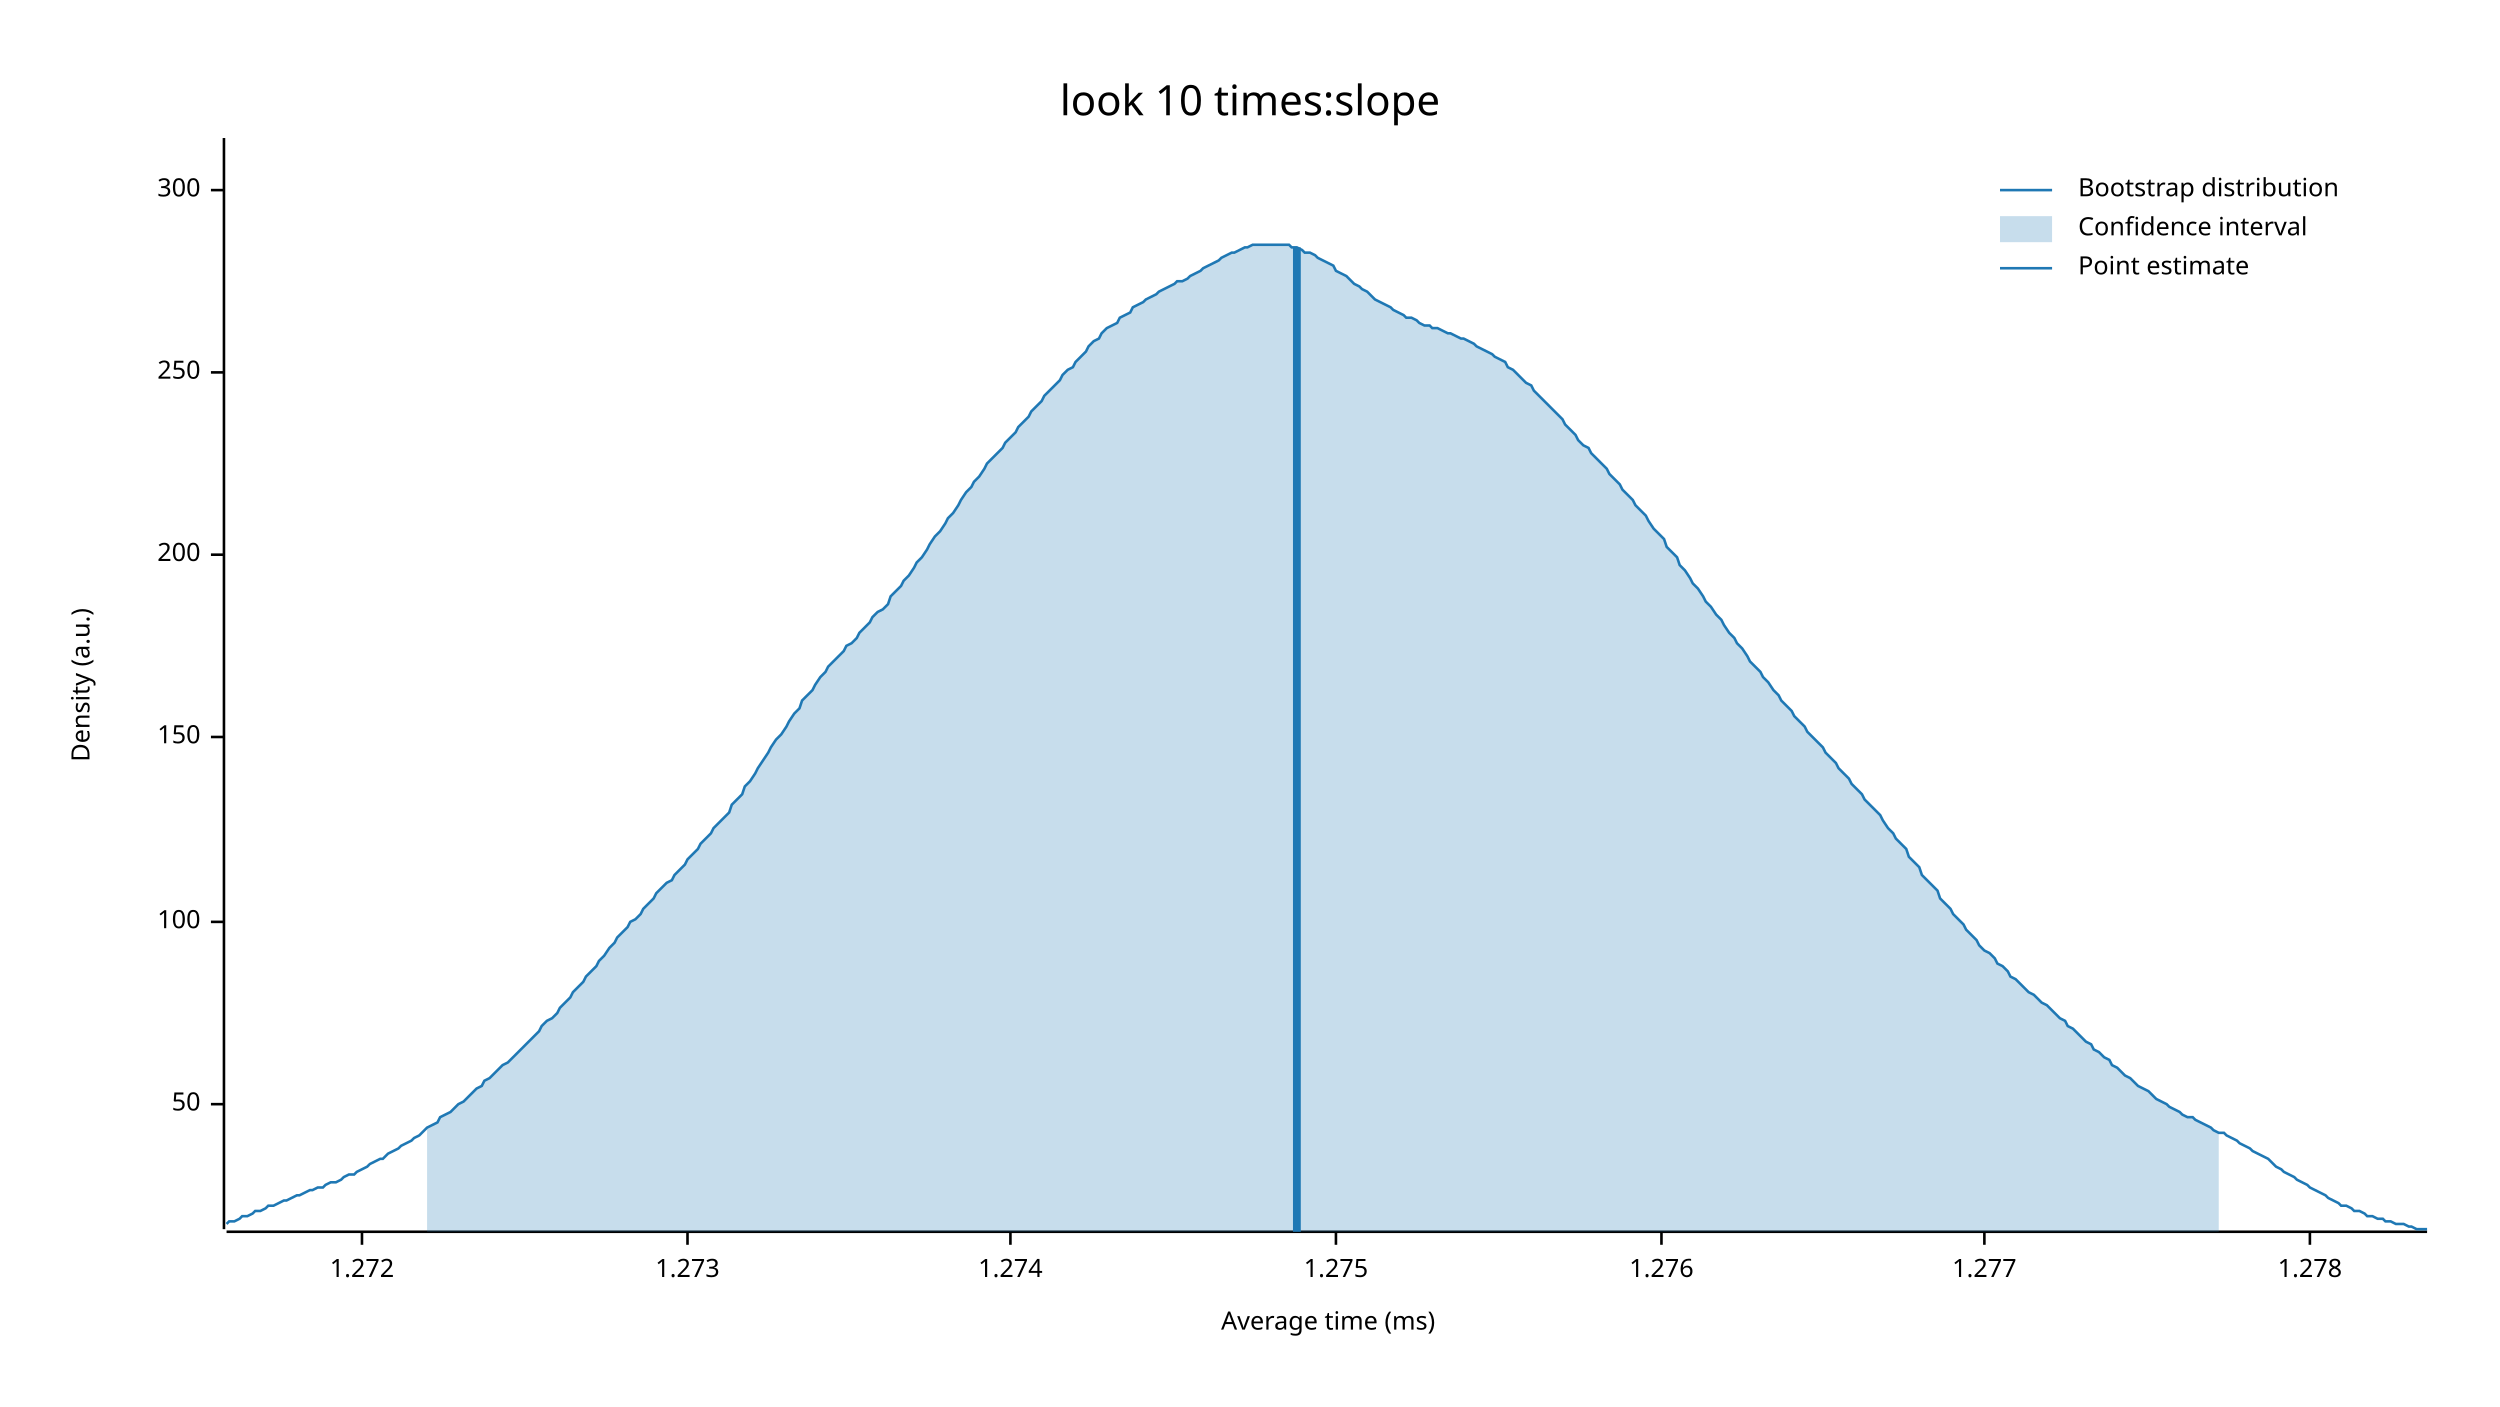
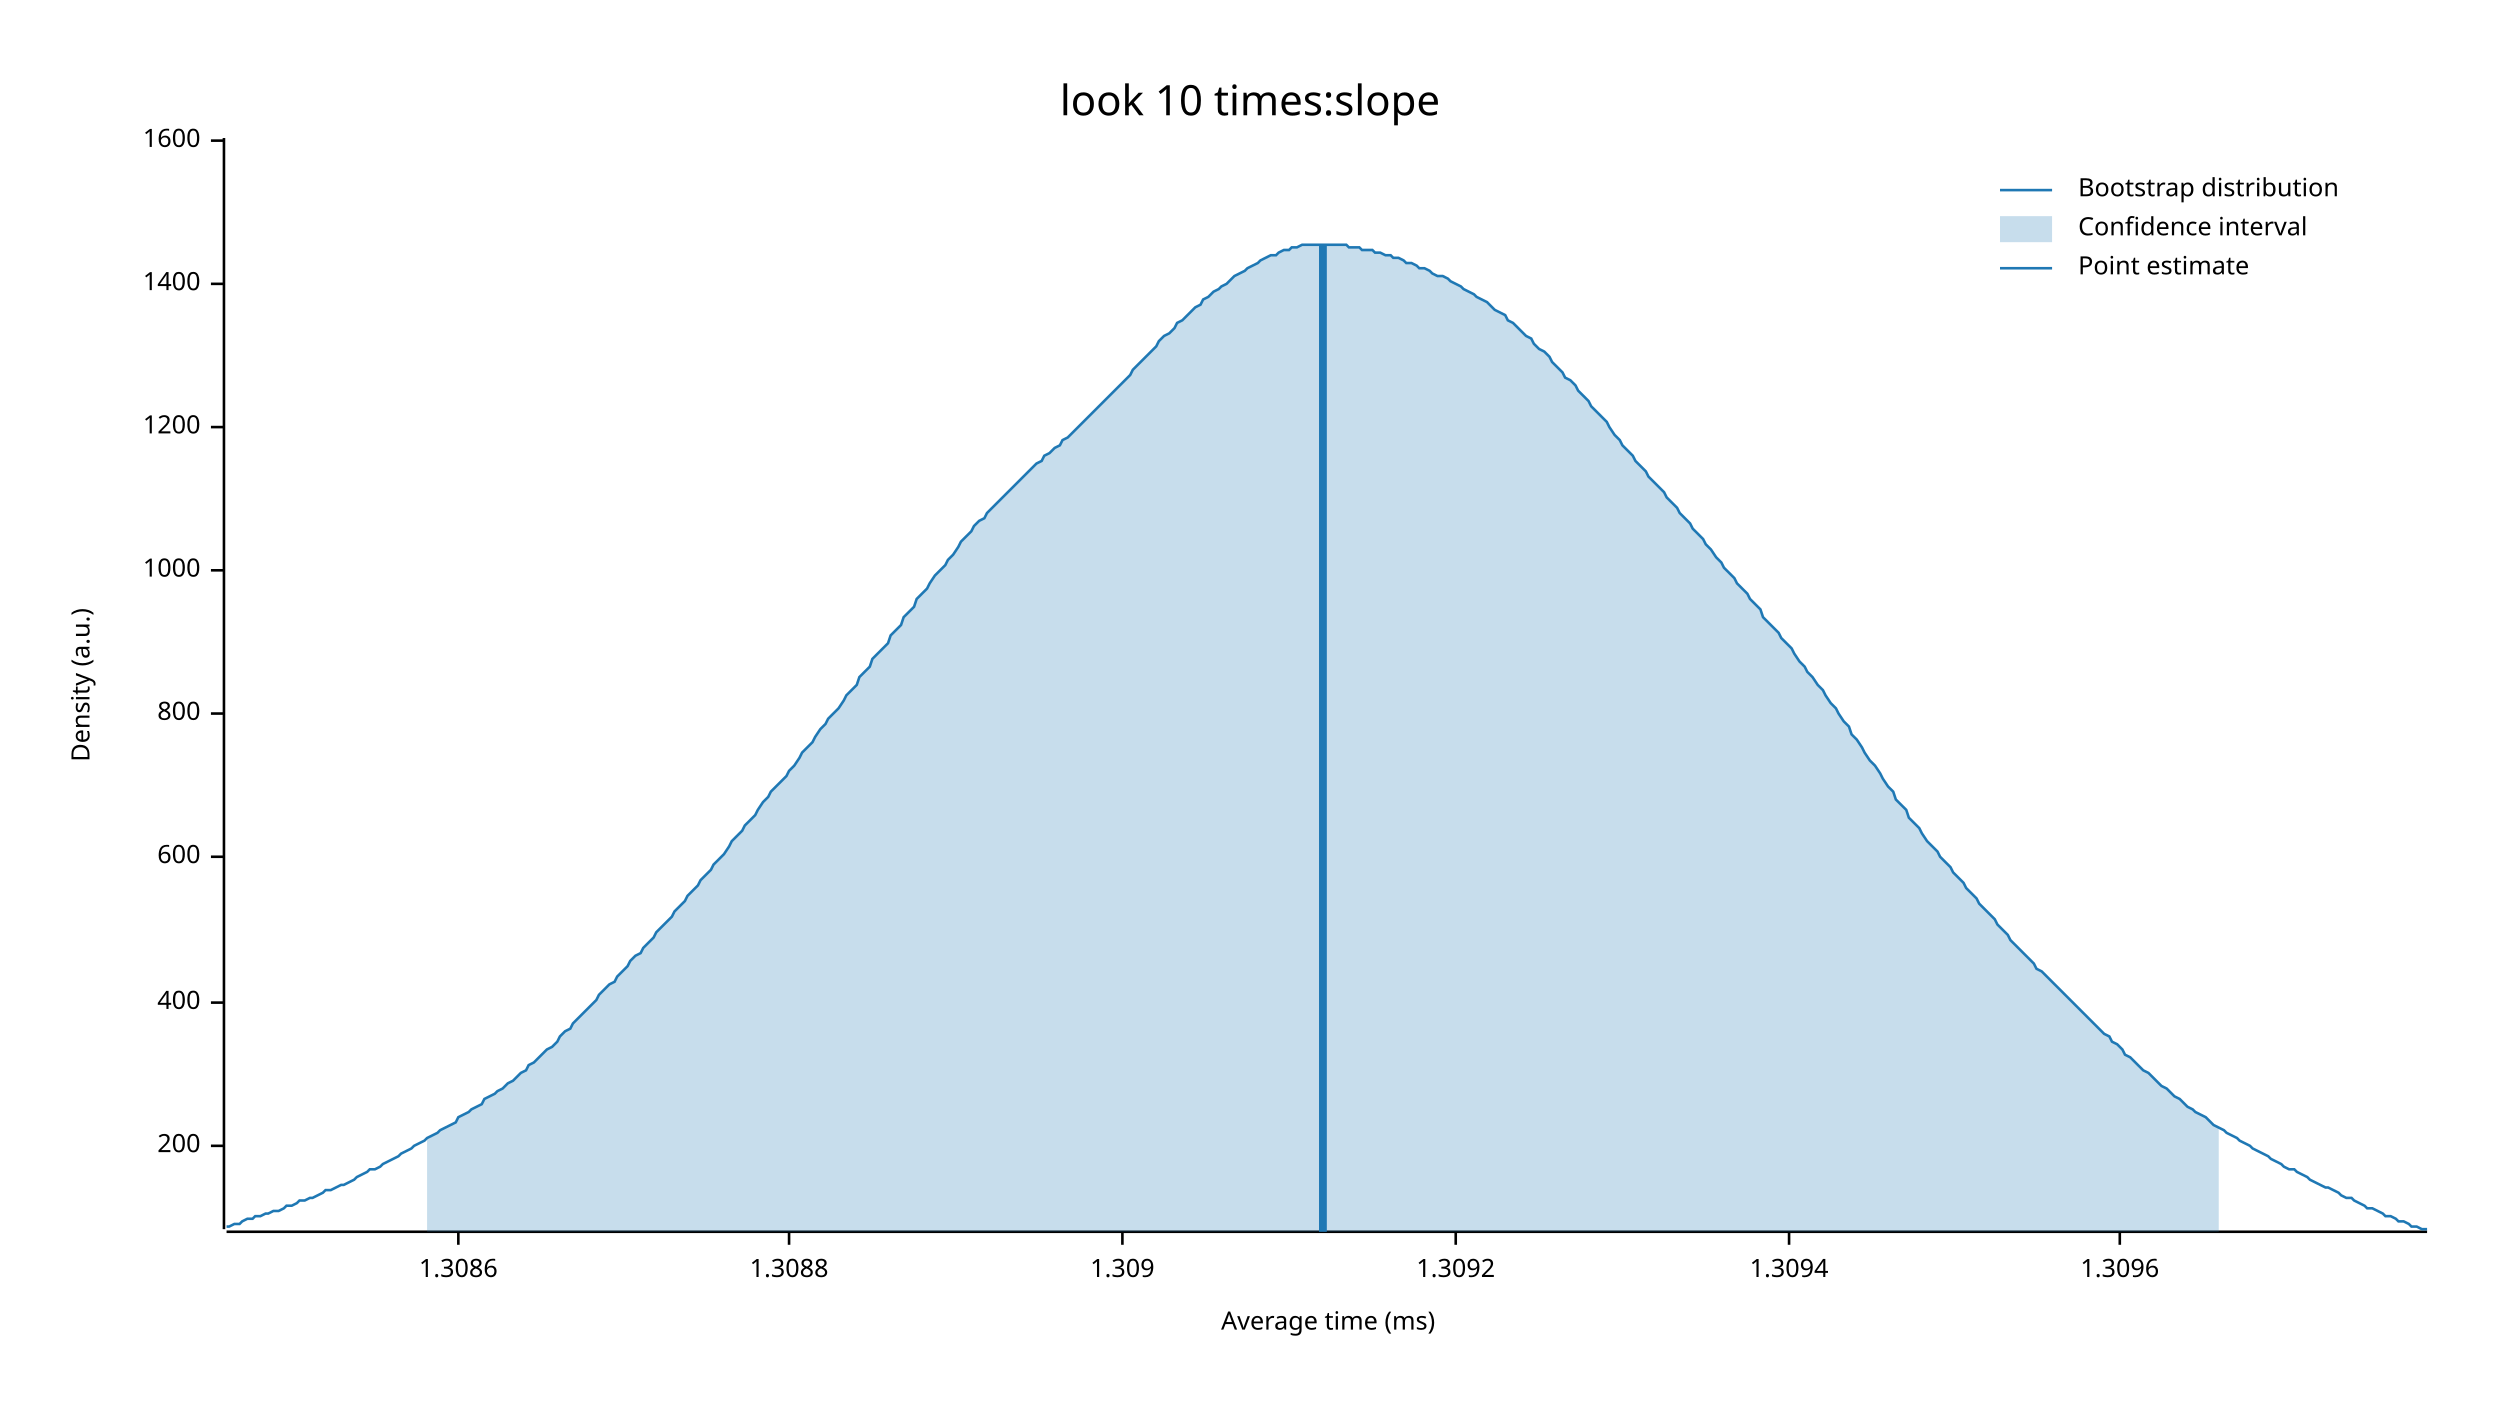
<svg xmlns="http://www.w3.org/2000/svg" width="960" height="540" viewBox="0 0 960 540">
  <text x="480" y="32" dy="0.76em" text-anchor="middle" font-family="sans-serif" font-size="16.129" opacity="1" fill="#000000">
look 10 times:slope
</text>
  <text x="27" y="263" dy="0.76em" text-anchor="middle" font-family="sans-serif" font-size="9.677" opacity="1" fill="#000000" transform="rotate(270, 27, 263)">
Density (a.u.)
</text>
  <text x="510" y="513" dy="-0.5ex" text-anchor="middle" font-family="sans-serif" font-size="9.677" opacity="1" fill="#000000">
Average time (ms)
</text>
  <polyline fill="none" opacity="1" stroke="#000000" stroke-width="1" points="86,53 86,472 " />
-   <text x="77" y="424" dy="0.5ex" text-anchor="end" font-family="sans-serif" font-size="9.677" opacity="1" fill="#000000">
- 50
- </text>
-   <polyline fill="none" opacity="1" stroke="#000000" stroke-width="1" points="81,424 86,424 " />
-   <text x="77" y="354" dy="0.5ex" text-anchor="end" font-family="sans-serif" font-size="9.677" opacity="1" fill="#000000">
- 100
- </text>
-   <polyline fill="none" opacity="1" stroke="#000000" stroke-width="1" points="81,354 86,354 " />
-   <text x="77" y="283" dy="0.5ex" text-anchor="end" font-family="sans-serif" font-size="9.677" opacity="1" fill="#000000">
- 150
- </text>
-   <polyline fill="none" opacity="1" stroke="#000000" stroke-width="1" points="81,283 86,283 " />
-   <text x="77" y="213" dy="0.5ex" text-anchor="end" font-family="sans-serif" font-size="9.677" opacity="1" fill="#000000">
+   <text x="77" y="440" dy="0.5ex" text-anchor="end" font-family="sans-serif" font-size="9.677" opacity="1" fill="#000000">
200
</text>
-   <polyline fill="none" opacity="1" stroke="#000000" stroke-width="1" points="81,213 86,213 " />
-   <text x="77" y="143" dy="0.5ex" text-anchor="end" font-family="sans-serif" font-size="9.677" opacity="1" fill="#000000">
- 250
+   <polyline fill="none" opacity="1" stroke="#000000" stroke-width="1" points="81,440 86,440 " />
+   <text x="77" y="385" dy="0.5ex" text-anchor="end" font-family="sans-serif" font-size="9.677" opacity="1" fill="#000000">
+ 400
</text>
-   <polyline fill="none" opacity="1" stroke="#000000" stroke-width="1" points="81,143 86,143 " />
-   <text x="77" y="73" dy="0.5ex" text-anchor="end" font-family="sans-serif" font-size="9.677" opacity="1" fill="#000000">
- 300
+   <polyline fill="none" opacity="1" stroke="#000000" stroke-width="1" points="81,385 86,385 " />
+   <text x="77" y="329" dy="0.5ex" text-anchor="end" font-family="sans-serif" font-size="9.677" opacity="1" fill="#000000">
+ 600
</text>
-   <polyline fill="none" opacity="1" stroke="#000000" stroke-width="1" points="81,73 86,73 " />
+   <polyline fill="none" opacity="1" stroke="#000000" stroke-width="1" points="81,329 86,329 " />
+   <text x="77" y="274" dy="0.5ex" text-anchor="end" font-family="sans-serif" font-size="9.677" opacity="1" fill="#000000">
+ 800
+ </text>
+   <polyline fill="none" opacity="1" stroke="#000000" stroke-width="1" points="81,274 86,274 " />
+   <text x="77" y="219" dy="0.5ex" text-anchor="end" font-family="sans-serif" font-size="9.677" opacity="1" fill="#000000">
+ 1000
+ </text>
+   <polyline fill="none" opacity="1" stroke="#000000" stroke-width="1" points="81,219 86,219 " />
+   <text x="77" y="164" dy="0.5ex" text-anchor="end" font-family="sans-serif" font-size="9.677" opacity="1" fill="#000000">
+ 1200
+ </text>
+   <polyline fill="none" opacity="1" stroke="#000000" stroke-width="1" points="81,164 86,164 " />
+   <text x="77" y="109" dy="0.5ex" text-anchor="end" font-family="sans-serif" font-size="9.677" opacity="1" fill="#000000">
+ 1400
+ </text>
+   <polyline fill="none" opacity="1" stroke="#000000" stroke-width="1" points="81,109 86,109 " />
+   <text x="77" y="54" dy="0.5ex" text-anchor="end" font-family="sans-serif" font-size="9.677" opacity="1" fill="#000000">
+ 1600
+ </text>
+   <polyline fill="none" opacity="1" stroke="#000000" stroke-width="1" points="81,54 86,54 " />
  <polyline fill="none" opacity="1" stroke="#000000" stroke-width="1" points="87,473 932,473 " />
-   <text x="139" y="483" dy="0.76em" text-anchor="middle" font-family="sans-serif" font-size="9.677" opacity="1" fill="#000000">
- 1.272
+   <text x="176" y="483" dy="0.76em" text-anchor="middle" font-family="sans-serif" font-size="9.677" opacity="1" fill="#000000">
+ 1.3086
</text>
-   <polyline fill="none" opacity="1" stroke="#000000" stroke-width="1" points="139,473 139,478 " />
-   <text x="264" y="483" dy="0.76em" text-anchor="middle" font-family="sans-serif" font-size="9.677" opacity="1" fill="#000000">
- 1.273
+   <polyline fill="none" opacity="1" stroke="#000000" stroke-width="1" points="176,473 176,478 " />
+   <text x="303" y="483" dy="0.76em" text-anchor="middle" font-family="sans-serif" font-size="9.677" opacity="1" fill="#000000">
+ 1.3088
</text>
-   <polyline fill="none" opacity="1" stroke="#000000" stroke-width="1" points="264,473 264,478 " />
-   <text x="388" y="483" dy="0.76em" text-anchor="middle" font-family="sans-serif" font-size="9.677" opacity="1" fill="#000000">
- 1.274
+   <polyline fill="none" opacity="1" stroke="#000000" stroke-width="1" points="303,473 303,478 " />
+   <text x="431" y="483" dy="0.76em" text-anchor="middle" font-family="sans-serif" font-size="9.677" opacity="1" fill="#000000">
+ 1.309
</text>
-   <polyline fill="none" opacity="1" stroke="#000000" stroke-width="1" points="388,473 388,478 " />
-   <text x="513" y="483" dy="0.76em" text-anchor="middle" font-family="sans-serif" font-size="9.677" opacity="1" fill="#000000">
- 1.275
+   <polyline fill="none" opacity="1" stroke="#000000" stroke-width="1" points="431,473 431,478 " />
+   <text x="559" y="483" dy="0.76em" text-anchor="middle" font-family="sans-serif" font-size="9.677" opacity="1" fill="#000000">
+ 1.3092
</text>
-   <polyline fill="none" opacity="1" stroke="#000000" stroke-width="1" points="513,473 513,478 " />
-   <text x="638" y="483" dy="0.76em" text-anchor="middle" font-family="sans-serif" font-size="9.677" opacity="1" fill="#000000">
- 1.276
+   <polyline fill="none" opacity="1" stroke="#000000" stroke-width="1" points="559,473 559,478 " />
+   <text x="687" y="483" dy="0.76em" text-anchor="middle" font-family="sans-serif" font-size="9.677" opacity="1" fill="#000000">
+ 1.3094
</text>
-   <polyline fill="none" opacity="1" stroke="#000000" stroke-width="1" points="638,473 638,478 " />
-   <text x="762" y="483" dy="0.76em" text-anchor="middle" font-family="sans-serif" font-size="9.677" opacity="1" fill="#000000">
- 1.277
+   <polyline fill="none" opacity="1" stroke="#000000" stroke-width="1" points="687,473 687,478 " />
+   <text x="814" y="483" dy="0.76em" text-anchor="middle" font-family="sans-serif" font-size="9.677" opacity="1" fill="#000000">
+ 1.3096
</text>
-   <polyline fill="none" opacity="1" stroke="#000000" stroke-width="1" points="762,473 762,478 " />
-   <text x="887" y="483" dy="0.76em" text-anchor="middle" font-family="sans-serif" font-size="9.677" opacity="1" fill="#000000">
- 1.278
- </text>
-   <polyline fill="none" opacity="1" stroke="#000000" stroke-width="1" points="887,473 887,478 " />
-   <polyline fill="none" opacity="1" stroke="#1F78B4" stroke-width="1" points="87,470 88,469 90,469 92,468 93,467 95,467 97,466 98,465 100,465 102,464 103,463 105,463 107,462 109,461 110,461 112,460 114,459 115,459 117,458 119,457 120,457 122,456 124,456 125,455 127,454 129,454 131,453 132,452 134,451 136,451 137,450 139,449 141,448 142,447 144,446 146,445 147,445 149,443 151,442 153,441 154,440 156,439 158,438 159,437 161,436 163,434 164,433 166,432 168,431 169,429 171,428 173,427 175,425 176,424 178,423 180,421 181,420 183,418 185,417 186,415 188,414 190,412 191,411 193,409 195,408 197,406 198,405 200,403 202,401 203,400 205,398 207,396 208,394 210,392 212,391 214,389 215,387 217,385 219,383 220,381 222,379 224,377 225,375 227,373 229,371 230,369 232,367 234,364 236,362 237,360 239,358 241,356 242,354 244,353 246,351 247,349 249,347 251,345 252,343 254,341 256,339 258,338 259,336 261,334 263,332 264,330 266,328 268,326 269,324 271,322 273,320 274,318 276,316 278,314 280,312 281,309 283,307 285,305 286,302 288,300 290,297 291,295 293,292 295,289 296,287 298,284 300,282 302,279 303,277 305,274 307,272 308,269 310,267 312,265 313,263 315,260 317,258 318,256 320,254 322,252 324,250 325,248 327,247 329,245 330,243 332,241 334,239 335,237 337,235 339,234 341,232 342,229 344,227 346,225 347,223 349,221 351,218 352,216 354,214 356,211 357,209 359,206 361,204 363,201 364,199 366,197 368,194 369,192 371,189 373,187 374,185 376,183 378,180 379,178 381,176 383,174 385,172 386,170 388,168 390,166 391,164 393,162 395,160 396,158 398,156 400,154 401,152 403,150 405,148 407,146 408,144 410,142 412,141 413,139 415,137 417,135 418,133 420,131 422,130 423,128 425,126 427,125 429,124 430,122 432,121 434,120 435,118 437,117 439,116 440,115 442,114 444,113 445,112 447,111 449,110 451,109 452,108 454,108 456,107 457,106 459,105 461,104 462,103 464,102 466,101 468,100 469,99 471,98 473,97 474,97 476,96 478,95 479,95 481,94 483,94 484,94 486,94 488,94 490,94 491,94 493,94 495,94 496,95 498,95 500,96 501,97 503,97 505,98 506,99 508,100 510,101 512,102 513,104 515,105 517,106 518,107 520,109 522,110 523,111 525,112 527,114 528,115 530,116 532,117 534,118 535,119 537,120 539,121 540,122 542,122 544,123 545,124 547,125 549,125 550,126 552,126 554,127 556,128 557,128 559,129 561,130 562,130 564,131 566,132 567,133 569,134 571,135 573,136 574,137 576,138 578,139 579,141 581,142 583,144 584,145 586,147 588,148 589,150 591,152 593,154 595,156 596,157 598,159 600,161 601,163 603,165 605,167 606,169 608,171 610,172 611,174 613,176 615,178 617,180 618,182 620,184 622,186 623,188 625,190 627,192 628,194 630,196 632,198 633,200 635,203 637,205 639,207 640,210 642,212 644,214 645,217 647,219 649,222 650,224 652,226 654,229 655,231 657,233 659,236 661,238 662,240 664,243 666,245 667,247 669,249 671,252 672,254 674,256 676,258 677,260 679,262 681,265 683,267 684,269 686,271 688,273 689,275 691,277 693,279 694,281 696,283 698,285 700,287 701,289 703,291 705,293 706,295 708,297 710,299 711,301 713,303 715,305 716,307 718,309 720,311 722,313 723,315 725,318 727,320 728,322 730,324 732,326 733,329 735,331 737,333 738,336 740,338 742,340 744,342 745,345 747,347 749,349 750,351 752,353 754,355 755,357 757,359 759,361 760,363 762,365 764,366 766,368 767,370 769,371 771,373 772,375 774,376 776,378 777,379 779,381 781,382 782,383 784,385 786,386 788,388 789,389 791,391 793,392 794,394 796,395 798,397 799,398 801,400 803,401 804,403 806,404 808,406 810,407 811,409 813,410 815,412 816,413 818,414 820,416 821,417 823,418 825,419 827,421 828,422 830,423 832,424 833,425 835,426 837,427 838,428 840,429 842,429 843,430 845,431 847,432 849,433 850,434 852,435 854,435 855,436 857,437 859,438 860,439 862,440 864,441 865,442 867,443 869,444 871,445 872,446 874,448 876,449 877,450 879,451 881,452 882,453 884,454 886,455 887,456 889,457 891,458 893,459 894,460 896,461 898,462 899,463 901,463 903,464 904,465 906,465 908,466 909,467 911,467 913,468 915,468 916,469 918,469 920,470 921,470 923,470 925,471 926,471 928,472 930,472 932,472 " />
-   <polygon opacity="0.25" fill="#1F78B4" points="164,433 166,432 168,431 169,429 171,428 173,427 175,425 176,424 178,423 180,421 181,420 183,418 185,417 186,415 188,414 190,412 191,411 193,409 195,408 197,406 198,405 200,403 202,401 203,400 205,398 207,396 208,394 210,392 212,391 214,389 215,387 217,385 219,383 220,381 222,379 224,377 225,375 227,373 229,371 230,369 232,367 234,364 236,362 237,360 239,358 241,356 242,354 244,353 246,351 247,349 249,347 251,345 252,343 254,341 256,339 258,338 259,336 261,334 263,332 264,330 266,328 268,326 269,324 271,322 273,320 274,318 276,316 278,314 280,312 281,309 283,307 285,305 286,302 288,300 290,297 291,295 293,292 295,289 296,287 298,284 300,282 302,279 303,277 305,274 307,272 308,269 310,267 312,265 313,263 315,260 317,258 318,256 320,254 322,252 324,250 325,248 327,247 329,245 330,243 332,241 334,239 335,237 337,235 339,234 341,232 342,229 344,227 346,225 347,223 349,221 351,218 352,216 354,214 356,211 357,209 359,206 361,204 363,201 364,199 366,197 368,194 369,192 371,189 373,187 374,185 376,183 378,180 379,178 381,176 383,174 385,172 386,170 388,168 390,166 391,164 393,162 395,160 396,158 398,156 400,154 401,152 403,150 405,148 407,146 408,144 410,142 412,141 413,139 415,137 417,135 418,133 420,131 422,130 423,128 425,126 427,125 429,124 430,122 432,121 434,120 435,118 437,117 439,116 440,115 442,114 444,113 445,112 447,111 449,110 451,109 452,108 454,108 456,107 457,106 459,105 461,104 462,103 464,102 466,101 468,100 469,99 471,98 473,97 474,97 476,96 478,95 479,95 481,94 483,94 484,94 486,94 488,94 490,94 491,94 493,94 495,94 496,95 498,95 500,96 501,97 503,97 505,98 506,99 508,100 510,101 512,102 513,104 515,105 517,106 518,107 520,109 522,110 523,111 525,112 527,114 528,115 530,116 532,117 534,118 535,119 537,120 539,121 540,122 542,122 544,123 545,124 547,125 549,125 550,126 552,126 554,127 556,128 557,128 559,129 561,130 562,130 564,131 566,132 567,133 569,134 571,135 573,136 574,137 576,138 578,139 579,141 581,142 583,144 584,145 586,147 588,148 589,150 591,152 593,154 595,156 596,157 598,159 600,161 601,163 603,165 605,167 606,169 608,171 610,172 611,174 613,176 615,178 617,180 618,182 620,184 622,186 623,188 625,190 627,192 628,194 630,196 632,198 633,200 635,203 637,205 639,207 640,210 642,212 644,214 645,217 647,219 649,222 650,224 652,226 654,229 655,231 657,233 659,236 661,238 662,240 664,243 666,245 667,247 669,249 671,252 672,254 674,256 676,258 677,260 679,262 681,265 683,267 684,269 686,271 688,273 689,275 691,277 693,279 694,281 696,283 698,285 700,287 701,289 703,291 705,293 706,295 708,297 710,299 711,301 713,303 715,305 716,307 718,309 720,311 722,313 723,315 725,318 727,320 728,322 730,324 732,326 733,329 735,331 737,333 738,336 740,338 742,340 744,342 745,345 747,347 749,349 750,351 752,353 754,355 755,357 757,359 759,361 760,363 762,365 764,366 766,368 767,370 769,371 771,373 772,375 774,376 776,378 777,379 779,381 781,382 782,383 784,385 786,386 788,388 789,389 791,391 793,392 794,394 796,395 798,397 799,398 801,400 803,401 804,403 806,404 808,406 810,407 811,409 813,410 815,412 816,413 818,414 820,416 821,417 823,418 825,419 827,421 828,422 830,423 832,424 833,425 835,426 837,427 838,428 840,429 842,429 843,430 845,431 847,432 849,433 850,434 852,435 852,473 164,473 " />
-   <polyline fill="none" opacity="1" stroke="#1F78B4" stroke-width="3" points="498,473 498,95 " />
+   <polyline fill="none" opacity="1" stroke="#000000" stroke-width="1" points="814,473 814,478 " />
+   <polyline fill="none" opacity="1" stroke="#1F78B4" stroke-width="1" points="87,471 88,471 90,470 92,470 93,469 95,468 97,468 98,467 100,467 102,466 103,466 105,465 107,465 109,464 110,463 112,463 114,462 115,461 117,461 119,460 120,460 122,459 124,458 125,457 127,457 129,456 131,455 132,455 134,454 136,453 137,452 139,451 141,450 142,449 144,449 146,448 147,447 149,446 151,445 153,444 154,443 156,442 158,441 159,440 161,439 163,438 164,437 166,436 168,435 169,434 171,433 173,432 175,431 176,429 178,428 180,427 181,426 183,425 185,424 186,422 188,421 190,420 191,419 193,418 195,416 197,415 198,414 200,412 202,411 203,409 205,408 207,406 208,405 210,403 212,402 214,400 215,398 217,396 219,395 220,393 222,391 224,389 225,388 227,386 229,384 230,382 232,380 234,378 236,377 237,375 239,373 241,371 242,369 244,367 246,366 247,364 249,362 251,360 252,358 254,356 256,354 258,352 259,350 261,348 263,346 264,344 266,342 268,340 269,338 271,336 273,334 274,332 276,330 278,328 280,325 281,323 283,321 285,319 286,317 288,315 290,313 291,311 293,308 295,306 296,304 298,302 300,300 302,298 303,296 305,294 307,291 308,289 310,287 312,285 313,283 315,280 317,278 318,276 320,274 322,272 324,269 325,267 327,265 329,263 330,260 332,258 334,256 335,253 337,251 339,249 341,247 342,244 344,242 346,240 347,237 349,235 351,233 352,230 354,228 356,226 357,224 359,221 361,219 363,217 364,215 366,213 368,210 369,208 371,206 373,204 374,202 376,200 378,199 379,197 381,195 383,193 385,191 386,190 388,188 390,186 391,185 393,183 395,181 396,180 398,178 400,177 401,175 403,174 405,172 407,171 408,169 410,168 412,166 413,165 415,163 417,161 418,160 420,158 422,156 423,155 425,153 427,151 429,149 430,148 432,146 434,144 435,142 437,140 439,138 440,137 442,135 444,133 445,131 447,129 449,128 451,126 452,124 454,123 456,121 457,120 459,118 461,117 462,115 464,114 466,112 468,111 469,110 471,109 473,107 474,106 476,105 478,104 479,103 481,102 483,101 484,100 486,99 488,98 490,98 491,97 493,96 495,96 496,95 498,95 500,94 501,94 503,94 505,94 506,94 508,94 510,94 512,94 513,94 515,94 517,94 518,95 520,95 522,95 523,96 525,96 527,96 528,97 530,97 532,98 534,98 535,99 537,99 539,100 540,101 542,101 544,102 545,103 547,103 549,104 550,105 552,106 554,106 556,107 557,108 559,109 561,110 562,111 564,112 566,113 567,114 569,115 571,116 573,118 574,119 576,120 578,121 579,123 581,124 583,126 584,127 586,129 588,130 589,132 591,134 593,135 595,137 596,139 598,141 600,143 601,145 603,146 605,148 606,150 608,152 610,154 611,156 613,158 615,160 617,162 618,164 620,167 622,169 623,171 625,173 627,175 628,177 630,179 632,181 633,183 635,185 637,187 639,189 640,191 642,193 644,195 645,197 647,199 649,201 650,203 652,205 654,207 655,209 657,211 659,214 661,216 662,218 664,220 666,222 667,224 669,226 671,228 672,230 674,232 676,234 677,237 679,239 681,241 683,243 684,245 686,247 688,249 689,251 691,254 693,256 694,258 696,260 698,263 700,265 701,267 703,270 705,272 706,274 708,277 710,279 711,282 713,284 715,287 716,289 718,292 720,294 722,297 723,299 725,302 727,304 728,307 730,309 732,311 733,314 735,316 737,318 738,320 740,323 742,325 744,327 745,329 747,331 749,333 750,335 752,337 754,339 755,341 757,343 759,345 760,347 762,349 764,351 766,353 767,355 769,357 771,359 772,361 774,363 776,365 777,366 779,368 781,370 782,372 784,373 786,375 788,377 789,378 791,380 793,382 794,383 796,385 798,387 799,388 801,390 803,392 804,393 806,395 808,397 810,398 811,400 813,401 815,403 816,405 818,406 820,408 821,409 823,411 825,412 827,414 828,415 830,417 832,418 833,419 835,421 837,422 838,423 840,425 842,426 843,427 845,428 847,429 849,431 850,432 852,433 854,434 855,435 857,436 859,437 860,438 862,439 864,440 865,441 867,442 869,443 871,444 872,445 874,446 876,447 877,448 879,449 881,449 882,450 884,451 886,452 887,453 889,454 891,455 893,456 894,456 896,457 898,458 899,459 901,460 903,460 904,461 906,462 908,463 909,464 911,464 913,465 915,466 916,467 918,467 920,468 921,469 923,469 925,470 926,471 928,471 930,472 932,472 " />
+   <polygon opacity="0.25" fill="#1F78B4" points="164,437 166,436 168,435 169,434 171,433 173,432 175,431 176,429 178,428 180,427 181,426 183,425 185,424 186,422 188,421 190,420 191,419 193,418 195,416 197,415 198,414 200,412 202,411 203,409 205,408 207,406 208,405 210,403 212,402 214,400 215,398 217,396 219,395 220,393 222,391 224,389 225,388 227,386 229,384 230,382 232,380 234,378 236,377 237,375 239,373 241,371 242,369 244,367 246,366 247,364 249,362 251,360 252,358 254,356 256,354 258,352 259,350 261,348 263,346 264,344 266,342 268,340 269,338 271,336 273,334 274,332 276,330 278,328 280,325 281,323 283,321 285,319 286,317 288,315 290,313 291,311 293,308 295,306 296,304 298,302 300,300 302,298 303,296 305,294 307,291 308,289 310,287 312,285 313,283 315,280 317,278 318,276 320,274 322,272 324,269 325,267 327,265 329,263 330,260 332,258 334,256 335,253 337,251 339,249 341,247 342,244 344,242 346,240 347,237 349,235 351,233 352,230 354,228 356,226 357,224 359,221 361,219 363,217 364,215 366,213 368,210 369,208 371,206 373,204 374,202 376,200 378,199 379,197 381,195 383,193 385,191 386,190 388,188 390,186 391,185 393,183 395,181 396,180 398,178 400,177 401,175 403,174 405,172 407,171 408,169 410,168 412,166 413,165 415,163 417,161 418,160 420,158 422,156 423,155 425,153 427,151 429,149 430,148 432,146 434,144 435,142 437,140 439,138 440,137 442,135 444,133 445,131 447,129 449,128 451,126 452,124 454,123 456,121 457,120 459,118 461,117 462,115 464,114 466,112 468,111 469,110 471,109 473,107 474,106 476,105 478,104 479,103 481,102 483,101 484,100 486,99 488,98 490,98 491,97 493,96 495,96 496,95 498,95 500,94 501,94 503,94 505,94 506,94 508,94 510,94 512,94 513,94 515,94 517,94 518,95 520,95 522,95 523,96 525,96 527,96 528,97 530,97 532,98 534,98 535,99 537,99 539,100 540,101 542,101 544,102 545,103 547,103 549,104 550,105 552,106 554,106 556,107 557,108 559,109 561,110 562,111 564,112 566,113 567,114 569,115 571,116 573,118 574,119 576,120 578,121 579,123 581,124 583,126 584,127 586,129 588,130 589,132 591,134 593,135 595,137 596,139 598,141 600,143 601,145 603,146 605,148 606,150 608,152 610,154 611,156 613,158 615,160 617,162 618,164 620,167 622,169 623,171 625,173 627,175 628,177 630,179 632,181 633,183 635,185 637,187 639,189 640,191 642,193 644,195 645,197 647,199 649,201 650,203 652,205 654,207 655,209 657,211 659,214 661,216 662,218 664,220 666,222 667,224 669,226 671,228 672,230 674,232 676,234 677,237 679,239 681,241 683,243 684,245 686,247 688,249 689,251 691,254 693,256 694,258 696,260 698,263 700,265 701,267 703,270 705,272 706,274 708,277 710,279 711,282 713,284 715,287 716,289 718,292 720,294 722,297 723,299 725,302 727,304 728,307 730,309 732,311 733,314 735,316 737,318 738,320 740,323 742,325 744,327 745,329 747,331 749,333 750,335 752,337 754,339 755,341 757,343 759,345 760,347 762,349 764,351 766,353 767,355 769,357 771,359 772,361 774,363 776,365 777,366 779,368 781,370 782,372 784,373 786,375 788,377 789,378 791,380 793,382 794,383 796,385 798,387 799,388 801,390 803,392 804,393 806,395 808,397 810,398 811,400 813,401 815,403 816,405 818,406 820,408 821,409 823,411 825,412 827,414 828,415 830,417 832,418 833,419 835,421 837,422 838,423 840,425 842,426 843,427 845,428 847,429 849,431 850,432 852,433 852,473 164,473 " />
+   <polyline fill="none" opacity="1" stroke="#1F78B4" stroke-width="3" points="508,473 508,94 " />
  <text x="798" y="68" dy="0.76em" text-anchor="start" font-family="sans-serif" font-size="9.677" opacity="1" fill="#000000">
Bootstrap distribution
</text>
  <text x="798" y="83" dy="0.76em" text-anchor="start" font-family="sans-serif" font-size="9.677" opacity="1" fill="#000000">
Confidence interval
</text>
  <text x="798" y="98" dy="0.76em" text-anchor="start" font-family="sans-serif" font-size="9.677" opacity="1" fill="#000000">
Point estimate
</text>
  <polyline fill="none" opacity="1" stroke="#1F78B4" stroke-width="1" points="768,73 788,73 " />
  <rect x="768" y="83" width="20" height="10" opacity="0.25" fill="#1F78B4" stroke="none" />
  <polyline fill="none" opacity="1" stroke="#1F78B4" stroke-width="1" points="768,103 788,103 " />
</svg>
